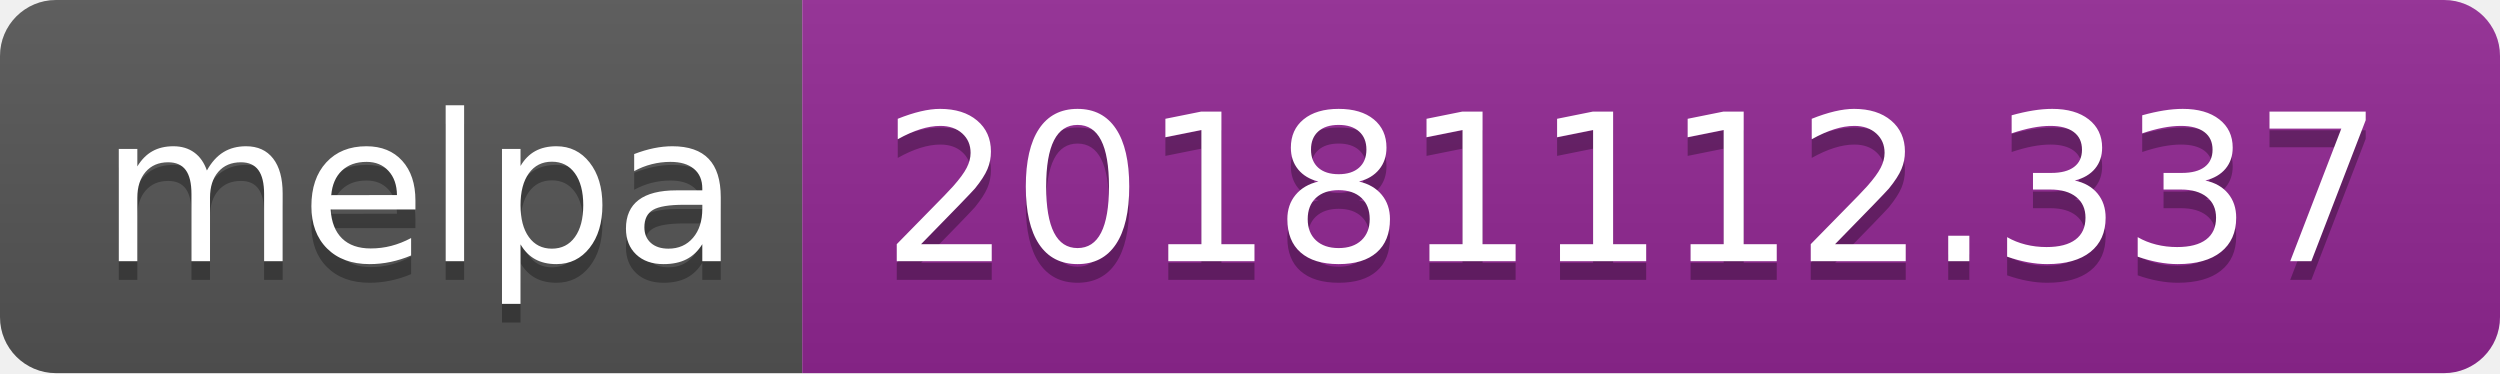
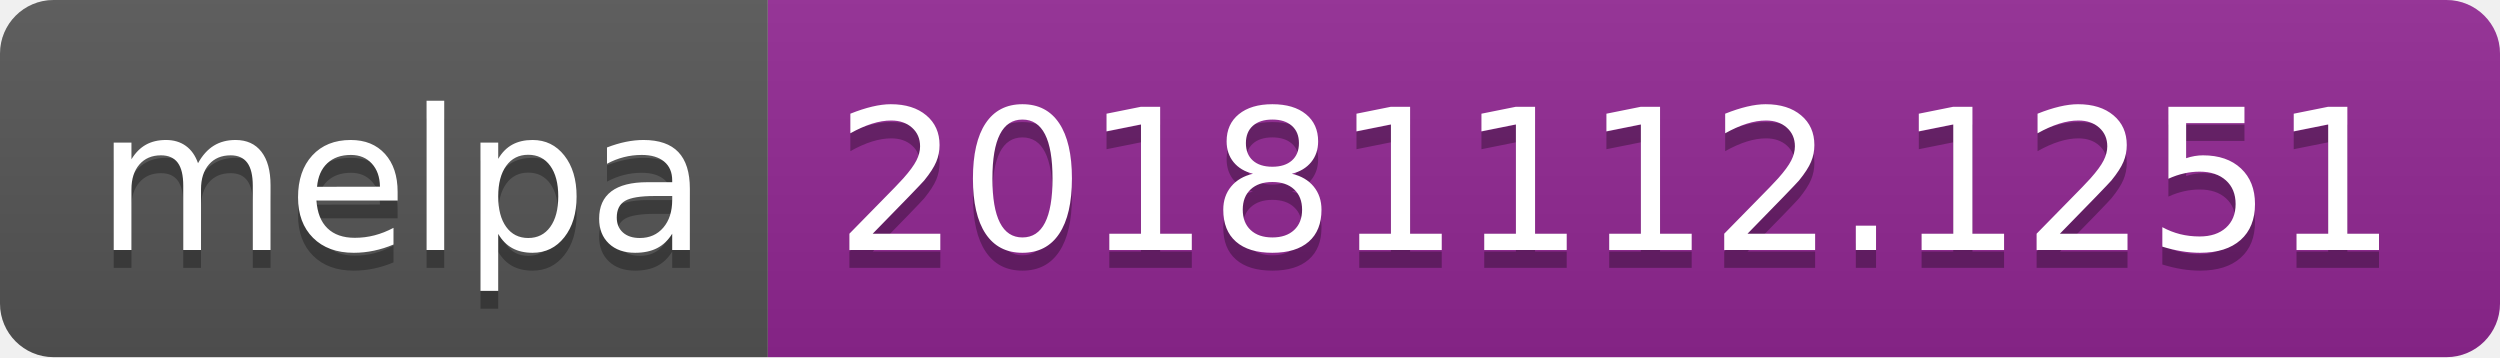
- <svg xmlns="http://www.w3.org/2000/svg" width="134" height="20">
+ <svg xmlns="http://www.w3.org/2000/svg" width="140" height="20">
  <linearGradient id="b" x2="0" y2="100%">
    <stop offset="0" stop-color="#bbb" stop-opacity=".1" />
    <stop offset="1" stop-opacity=".1" />
  </linearGradient>
  <clipPath id="a">
-     <rect width="134" height="20" rx="3" fill="#fff" />
+     <rect width="140" height="20" rx="3" fill="#fff" />
  </clipPath>
  <g clip-path="url(#a)">
    <path fill="#555" d="M0 0h43v20H0z" />
-     <path fill="#922793" d="M43 0h91v20H43z" />
-     <path fill="url(#b)" d="M0 0h134v20H0z" />
+     <path fill="#922793" d="M43 0h97v20H43z" />
+     <path fill="url(#b)" d="M0 0h140v20H0z" />
  </g>
  <g fill="#fff" text-anchor="middle" font-family="DejaVu Sans,Verdana,Geneva,sans-serif" font-size="110">
    <text x="225" y="150" fill="#010101" fill-opacity=".3" transform="scale(.1)" textLength="330">melpa</text>
    <text x="225" y="140" transform="scale(.1)" textLength="330">melpa</text>
-     <text x="875" y="150" fill="#010101" fill-opacity=".3" transform="scale(.1)" textLength="810">20181112.337</text>
-     <text x="875" y="140" transform="scale(.1)" textLength="810">20181112.337</text>
+     <text x="905" y="150" fill="#010101" fill-opacity=".3" transform="scale(.1)" textLength="870">20181112.1251</text>
+     <text x="905" y="140" transform="scale(.1)" textLength="870">20181112.1251</text>
  </g>
</svg>
